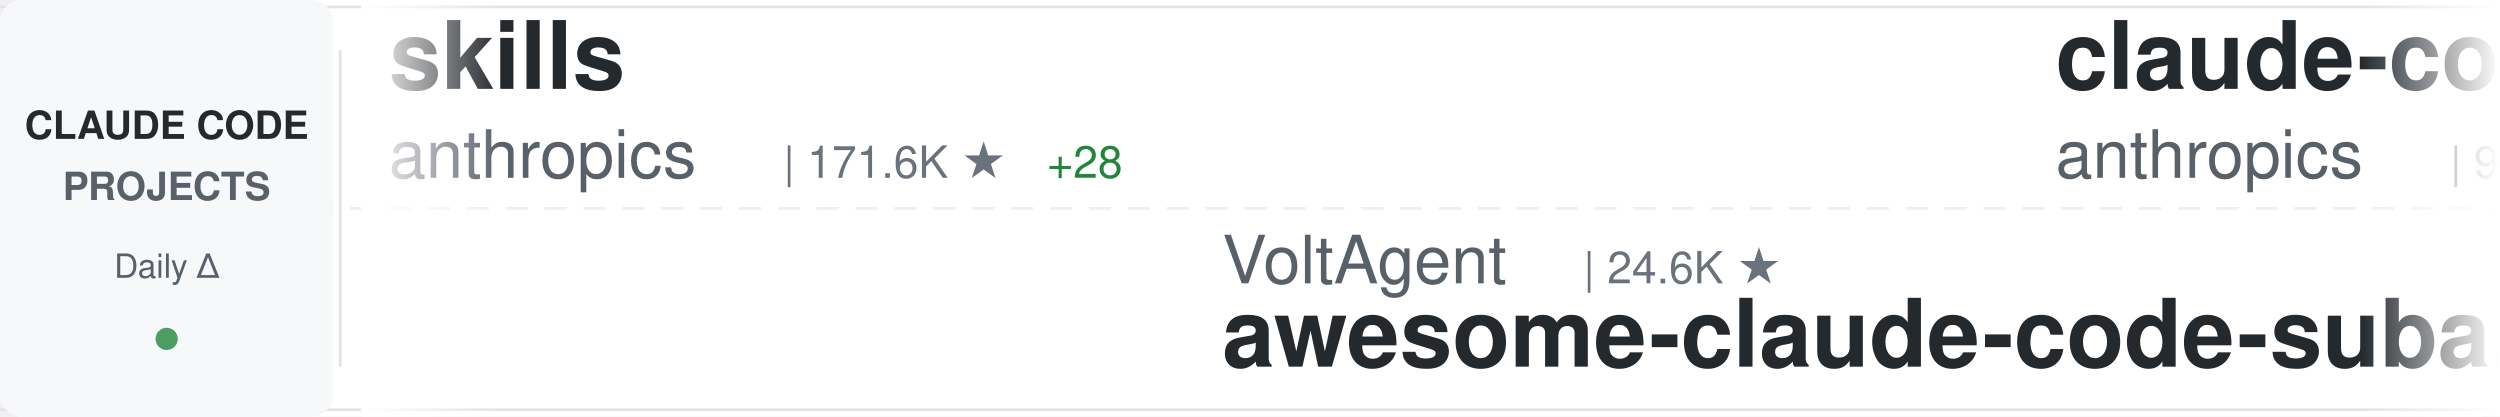
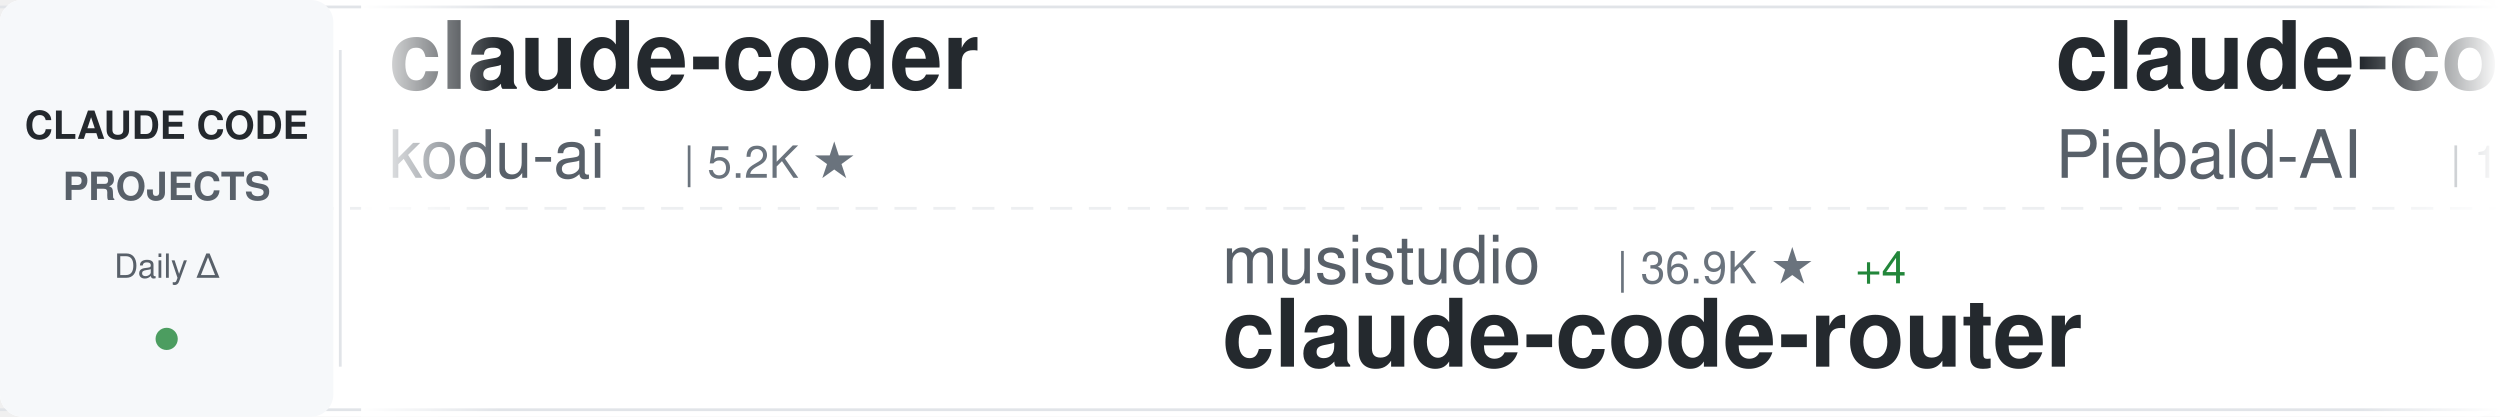
<svg xmlns="http://www.w3.org/2000/svg" width="900" height="150">
  <defs>
    <linearGradient id="awesomeLeftFade" x1="0%" y1="0%" x2="100%" y2="0%">
      <stop offset="0%" style="stop-color:#ffffff;stop-opacity:1" />
      <stop offset="100%" style="stop-color:#ffffff;stop-opacity:0" />
    </linearGradient>
    <linearGradient id="awesomeRightFade" x1="0%" y1="0%" x2="100%" y2="0%">
      <stop offset="0%" style="stop-color:#ffffff;stop-opacity:0" />
      <stop offset="100%" style="stop-color:#ffffff;stop-opacity:1" />
    </linearGradient>
  </defs>
  <rect width="900" height="150" fill="#ffffff" rx="8" />
  <rect x="0" y="2" width="900" height="1" fill="#e1e4e8" />
  <rect x="0" y="147" width="900" height="1" fill="#e1e4e8" />
  <line x1="0" y1="75" x2="900" y2="75" stroke="#e1e4e8" stroke-width="1" stroke-dasharray="8 6" opacity="0.6" />
  <rect x="0" y="0" width="120" height="150" fill="#f6f8fa" rx="8" />
  <text x="60" y="50" font-family="-apple-system, BlinkMacSystemFont, 'Segoe UI', Helvetica, Arial, sans-serif" font-size="14" font-weight="600" fill="#24292e" text-anchor="middle">CLAUDE CODE</text>
  <text x="60" y="72" font-family="-apple-system, BlinkMacSystemFont, 'Segoe UI', Helvetica, Arial, sans-serif" font-size="14" font-weight="600" fill="#586069" text-anchor="middle">PROJECTS</text>
  <text x="60" y="100" font-family="-apple-system, BlinkMacSystemFont, 'Segoe UI', Helvetica, Arial, sans-serif" font-size="12" font-weight="500" fill="#586069" text-anchor="middle">Daily Δ</text>
  <circle cx="60" cy="122" r="4" fill="#22863a" opacity="0.8" />
  <rect x="122" y="18" width="1" height="114" fill="#e1e4e8" />
  <clipPath id="awesomeTickerClip">
    <rect x="130" y="0" width="770" height="150" />
  </clipPath>
  <g clip-path="url(#awesomeTickerClip)">
    <g id="awesomeTickerItems">
      <animateTransform attributeName="transform" attributeType="XML" type="translate" from="0 0" to="-3000 0" dur="54s" repeatCount="indefinite" />
      <g transform="translate(0, 0)">
-         <text x="140" y="32" font-family="-apple-system, BlinkMacSystemFont, 'Segoe UI', Helvetica, Arial, sans-serif" font-size="34" font-weight="600" fill="#24292e">skills</text>
-         <text x="140" y="64" font-family="-apple-system, BlinkMacSystemFont, 'Segoe UI', Helvetica, Arial, sans-serif" font-size="24" font-weight="400" fill="#586069">anthropics</text>
-         <text x="282" y="64" font-family="-apple-system, BlinkMacSystemFont, 'Segoe UI', Helvetica, Arial, sans-serif" font-size="16" font-weight="500" fill="#6a737d">| 171.6K ★</text>
-         <text x="377" y="64" font-family="-apple-system, BlinkMacSystemFont, 'Segoe UI', Helvetica, Arial, sans-serif" font-size="16" font-weight="500" fill="#22863a"> +28</text>
+         <text x="140" y="32" font-family="-apple-system, BlinkMacSystemFont, 'Segoe UI', Helvetica, Arial, sans-serif" font-size="34" font-weight="600" fill="#24292e">claude-coder</text>
+         <text x="140" y="64" font-family="-apple-system, BlinkMacSystemFont, 'Segoe UI', Helvetica, Arial, sans-serif" font-size="24" font-weight="400" fill="#586069">kodu-ai</text>
+         <text x="246" y="64" font-family="-apple-system, BlinkMacSystemFont, 'Segoe UI', Helvetica, Arial, sans-serif" font-size="16" font-weight="500" fill="#6a737d">| 5.2K ★</text>
      </g>
      <g transform="translate(300, 0)">
-         <text x="140" y="102" font-family="-apple-system, BlinkMacSystemFont, 'Segoe UI', Helvetica, Arial, sans-serif" font-size="24" font-weight="400" fill="#586069">VoltAgent</text>
-         <text x="270" y="102" font-family="-apple-system, BlinkMacSystemFont, 'Segoe UI', Helvetica, Arial, sans-serif" font-size="16" font-weight="500" fill="#6a737d">| 24.6K ★</text>
-         <text x="140" y="132" font-family="-apple-system, BlinkMacSystemFont, 'Segoe UI', Helvetica, Arial, sans-serif" font-size="34" font-weight="600" fill="#24292e">awesome-claude-code-suba...</text>
+         <text x="140" y="102" font-family="-apple-system, BlinkMacSystemFont, 'Segoe UI', Helvetica, Arial, sans-serif" font-size="24" font-weight="400" fill="#586069">musistudio</text>
+         <text x="282" y="102" font-family="-apple-system, BlinkMacSystemFont, 'Segoe UI', Helvetica, Arial, sans-serif" font-size="16" font-weight="500" fill="#6a737d">| 36.9K ★</text>
+         <text x="368" y="102" font-family="-apple-system, BlinkMacSystemFont, 'Segoe UI', Helvetica, Arial, sans-serif" font-size="16" font-weight="500" fill="#22863a"> +4</text>
+         <text x="140" y="132" font-family="-apple-system, BlinkMacSystemFont, 'Segoe UI', Helvetica, Arial, sans-serif" font-size="34" font-weight="600" fill="#24292e">claude-code-router</text>
      </g>
      <g transform="translate(600, 0)">
-         <text x="140" y="32" font-family="-apple-system, BlinkMacSystemFont, 'Segoe UI', Helvetica, Arial, sans-serif" font-size="34" font-weight="600" fill="#24292e">claude-code-base-action</text>
-         <text x="140" y="64" font-family="-apple-system, BlinkMacSystemFont, 'Segoe UI', Helvetica, Arial, sans-serif" font-size="24" font-weight="400" fill="#586069">anthropics</text>
-         <text x="282" y="64" font-family="-apple-system, BlinkMacSystemFont, 'Segoe UI', Helvetica, Arial, sans-serif" font-size="16" font-weight="500" fill="#6a737d">| 957 ★</text>
-         <text x="350" y="64" font-family="-apple-system, BlinkMacSystemFont, 'Segoe UI', Helvetica, Arial, sans-serif" font-size="16" font-weight="500" fill="#22863a"> +1</text>
+         <text x="140" y="32" font-family="-apple-system, BlinkMacSystemFont, 'Segoe UI', Helvetica, Arial, sans-serif" font-size="34" font-weight="600" fill="#24292e">claude-code-system-promp...</text>
+         <text x="140" y="64" font-family="-apple-system, BlinkMacSystemFont, 'Segoe UI', Helvetica, Arial, sans-serif" font-size="24" font-weight="400" fill="#586069">Piebald-AI</text>
+         <text x="282" y="64" font-family="-apple-system, BlinkMacSystemFont, 'Segoe UI', Helvetica, Arial, sans-serif" font-size="16" font-weight="500" fill="#6a737d">| 12.5K ★</text>
      </g>
      <g transform="translate(900, 0)">
-         <text x="140" y="102" font-family="-apple-system, BlinkMacSystemFont, 'Segoe UI', Helvetica, Arial, sans-serif" font-size="24" font-weight="400" fill="#586069">fazxes</text>
-         <text x="234" y="102" font-family="-apple-system, BlinkMacSystemFont, 'Segoe UI', Helvetica, Arial, sans-serif" font-size="16" font-weight="500" fill="#6a737d">| 232 ★</text>
-         <text x="140" y="132" font-family="-apple-system, BlinkMacSystemFont, 'Segoe UI', Helvetica, Arial, sans-serif" font-size="34" font-weight="600" fill="#24292e">Claude-code</text>
+         <text x="140" y="102" font-family="-apple-system, BlinkMacSystemFont, 'Segoe UI', Helvetica, Arial, sans-serif" font-size="24" font-weight="400" fill="#586069">WorldFlowAI</text>
+         <text x="294" y="102" font-family="-apple-system, BlinkMacSystemFont, 'Segoe UI', Helvetica, Arial, sans-serif" font-size="16" font-weight="500" fill="#6a737d">| 1.7K ★</text>
+         <text x="371" y="102" font-family="-apple-system, BlinkMacSystemFont, 'Segoe UI', Helvetica, Arial, sans-serif" font-size="16" font-weight="500" fill="#22863a"> +11</text>
+         <text x="140" y="132" font-family="-apple-system, BlinkMacSystemFont, 'Segoe UI', Helvetica, Arial, sans-serif" font-size="34" font-weight="600" fill="#24292e">everything-claude-code</text>
      </g>
      <g transform="translate(1200, 0)">
-         <text x="140" y="32" font-family="-apple-system, BlinkMacSystemFont, 'Segoe UI', Helvetica, Arial, sans-serif" font-size="34" font-weight="600" fill="#24292e">claude-code-router</text>
-         <text x="140" y="64" font-family="-apple-system, BlinkMacSystemFont, 'Segoe UI', Helvetica, Arial, sans-serif" font-size="24" font-weight="400" fill="#586069">musistudio</text>
-         <text x="282" y="64" font-family="-apple-system, BlinkMacSystemFont, 'Segoe UI', Helvetica, Arial, sans-serif" font-size="16" font-weight="500" fill="#6a737d">| 36.9K ★</text>
-         <text x="368" y="64" font-family="-apple-system, BlinkMacSystemFont, 'Segoe UI', Helvetica, Arial, sans-serif" font-size="16" font-weight="500" fill="#22863a"> +2</text>
+         <text x="140" y="32" font-family="-apple-system, BlinkMacSystemFont, 'Segoe UI', Helvetica, Arial, sans-serif" font-size="34" font-weight="600" fill="#24292e">Claude-Code</text>
+         <text x="140" y="64" font-family="-apple-system, BlinkMacSystemFont, 'Segoe UI', Helvetica, Arial, sans-serif" font-size="24" font-weight="400" fill="#586069">pengchengneo</text>
+         <text x="306" y="64" font-family="-apple-system, BlinkMacSystemFont, 'Segoe UI', Helvetica, Arial, sans-serif" font-size="16" font-weight="500" fill="#6a737d">| 1.8K ★</text>
      </g>
      <g transform="translate(1500, 0)">
-         <text x="140" y="102" font-family="-apple-system, BlinkMacSystemFont, 'Segoe UI', Helvetica, Arial, sans-serif" font-size="24" font-weight="400" fill="#586069">ghuntley</text>
-         <text x="258" y="102" font-family="-apple-system, BlinkMacSystemFont, 'Segoe UI', Helvetica, Arial, sans-serif" font-size="16" font-weight="500" fill="#6a737d">| 990 ★</text>
-         <text x="140" y="132" font-family="-apple-system, BlinkMacSystemFont, 'Segoe UI', Helvetica, Arial, sans-serif" font-size="34" font-weight="600" fill="#24292e">claude-code-source-code-...</text>
+         <text x="140" y="102" font-family="-apple-system, BlinkMacSystemFont, 'Segoe UI', Helvetica, Arial, sans-serif" font-size="24" font-weight="400" fill="#586069">Chachamaru127</text>
+         <text x="318" y="102" font-family="-apple-system, BlinkMacSystemFont, 'Segoe UI', Helvetica, Arial, sans-serif" font-size="16" font-weight="500" fill="#6a737d">| 3.1K ★</text>
+         <text x="140" y="132" font-family="-apple-system, BlinkMacSystemFont, 'Segoe UI', Helvetica, Arial, sans-serif" font-size="34" font-weight="600" fill="#24292e">claude-code-harness</text>
      </g>
      <g transform="translate(1800, 0)">
-         <text x="140" y="32" font-family="-apple-system, BlinkMacSystemFont, 'Segoe UI', Helvetica, Arial, sans-serif" font-size="34" font-weight="600" fill="#24292e">claude-code-action</text>
-         <text x="140" y="64" font-family="-apple-system, BlinkMacSystemFont, 'Segoe UI', Helvetica, Arial, sans-serif" font-size="24" font-weight="400" fill="#586069">anthropics</text>
-         <text x="282" y="64" font-family="-apple-system, BlinkMacSystemFont, 'Segoe UI', Helvetica, Arial, sans-serif" font-size="16" font-weight="500" fill="#6a737d">| 8.7K ★</text>
-         <text x="359" y="64" font-family="-apple-system, BlinkMacSystemFont, 'Segoe UI', Helvetica, Arial, sans-serif" font-size="16" font-weight="500" fill="#22863a"> +1</text>
+         <text x="140" y="32" font-family="-apple-system, BlinkMacSystemFont, 'Segoe UI', Helvetica, Arial, sans-serif" font-size="34" font-weight="600" fill="#24292e">claude_codex_bridge</text>
+         <text x="140" y="64" font-family="-apple-system, BlinkMacSystemFont, 'Segoe UI', Helvetica, Arial, sans-serif" font-size="24" font-weight="400" fill="#586069">SeemSeam</text>
+         <text x="258" y="64" font-family="-apple-system, BlinkMacSystemFont, 'Segoe UI', Helvetica, Arial, sans-serif" font-size="16" font-weight="500" fill="#6a737d">| 3.5K ★</text>
+         <text x="335" y="64" font-family="-apple-system, BlinkMacSystemFont, 'Segoe UI', Helvetica, Arial, sans-serif" font-size="16" font-weight="500" fill="#22863a"> +2</text>
      </g>
      <g transform="translate(2100, 0)">
-         <text x="140" y="102" font-family="-apple-system, BlinkMacSystemFont, 'Segoe UI', Helvetica, Arial, sans-serif" font-size="24" font-weight="400" fill="#586069">Windy3f3f3f3f</text>
-         <text x="318" y="102" font-family="-apple-system, BlinkMacSystemFont, 'Segoe UI', Helvetica, Arial, sans-serif" font-size="16" font-weight="500" fill="#6a737d">| 2.6K ★</text>
-         <text x="395" y="102" font-family="-apple-system, BlinkMacSystemFont, 'Segoe UI', Helvetica, Arial, sans-serif" font-size="16" font-weight="500" fill="#22863a"> +1</text>
-         <text x="140" y="132" font-family="-apple-system, BlinkMacSystemFont, 'Segoe UI', Helvetica, Arial, sans-serif" font-size="34" font-weight="600" fill="#24292e">claude-code-from-scratch</text>
+         <text x="140" y="102" font-family="-apple-system, BlinkMacSystemFont, 'Segoe UI', Helvetica, Arial, sans-serif" font-size="24" font-weight="400" fill="#586069">diet103</text>
+         <text x="246" y="102" font-family="-apple-system, BlinkMacSystemFont, 'Segoe UI', Helvetica, Arial, sans-serif" font-size="16" font-weight="500" fill="#6a737d">| 10.0K ★</text>
+         <text x="140" y="132" font-family="-apple-system, BlinkMacSystemFont, 'Segoe UI', Helvetica, Arial, sans-serif" font-size="34" font-weight="600" fill="#24292e">claude-code-infrastructu...</text>
      </g>
      <g transform="translate(2400, 0)">
-         <text x="140" y="32" font-family="-apple-system, BlinkMacSystemFont, 'Segoe UI', Helvetica, Arial, sans-serif" font-size="34" font-weight="600" fill="#24292e">claude-code-showcase</text>
-         <text x="140" y="64" font-family="-apple-system, BlinkMacSystemFont, 'Segoe UI', Helvetica, Arial, sans-serif" font-size="24" font-weight="400" fill="#586069">ChrisWiles</text>
-         <text x="282" y="64" font-family="-apple-system, BlinkMacSystemFont, 'Segoe UI', Helvetica, Arial, sans-serif" font-size="16" font-weight="500" fill="#6a737d">| 6.0K ★</text>
+         <text x="140" y="32" font-family="-apple-system, BlinkMacSystemFont, 'Segoe UI', Helvetica, Arial, sans-serif" font-size="34" font-weight="600" fill="#24292e">everything-claude-code-z...</text>
+         <text x="140" y="64" font-family="-apple-system, BlinkMacSystemFont, 'Segoe UI', Helvetica, Arial, sans-serif" font-size="24" font-weight="400" fill="#586069">xu-xiang</text>
+         <text x="258" y="64" font-family="-apple-system, BlinkMacSystemFont, 'Segoe UI', Helvetica, Arial, sans-serif" font-size="16" font-weight="500" fill="#6a737d">| 1.9K ★</text>
      </g>
      <g transform="translate(2700, 0)">
-         <text x="140" y="102" font-family="-apple-system, BlinkMacSystemFont, 'Segoe UI', Helvetica, Arial, sans-serif" font-size="24" font-weight="400" fill="#586069">oboard</text>
-         <text x="234" y="102" font-family="-apple-system, BlinkMacSystemFont, 'Segoe UI', Helvetica, Arial, sans-serif" font-size="16" font-weight="500" fill="#6a737d">| 3.3K ★</text>
-         <text x="140" y="132" font-family="-apple-system, BlinkMacSystemFont, 'Segoe UI', Helvetica, Arial, sans-serif" font-size="34" font-weight="600" fill="#24292e">claude-code-rev</text>
+         <text x="140" y="102" font-family="-apple-system, BlinkMacSystemFont, 'Segoe UI', Helvetica, Arial, sans-serif" font-size="24" font-weight="400" fill="#586069">davila7</text>
+         <text x="246" y="102" font-family="-apple-system, BlinkMacSystemFont, 'Segoe UI', Helvetica, Arial, sans-serif" font-size="16" font-weight="500" fill="#6a737d">| 30.4K ★</text>
+         <text x="332" y="102" font-family="-apple-system, BlinkMacSystemFont, 'Segoe UI', Helvetica, Arial, sans-serif" font-size="16" font-weight="500" fill="#22863a"> +1</text>
+         <text x="140" y="132" font-family="-apple-system, BlinkMacSystemFont, 'Segoe UI', Helvetica, Arial, sans-serif" font-size="34" font-weight="600" fill="#24292e">claude-code-templates</text>
      </g>
      <g transform="translate(3000, 0)">
-         <text x="140" y="32" font-family="-apple-system, BlinkMacSystemFont, 'Segoe UI', Helvetica, Arial, sans-serif" font-size="34" font-weight="600" fill="#24292e">skills</text>
-         <text x="140" y="64" font-family="-apple-system, BlinkMacSystemFont, 'Segoe UI', Helvetica, Arial, sans-serif" font-size="24" font-weight="400" fill="#586069">anthropics</text>
-         <text x="282" y="64" font-family="-apple-system, BlinkMacSystemFont, 'Segoe UI', Helvetica, Arial, sans-serif" font-size="16" font-weight="500" fill="#6a737d">| 171.6K ★</text>
-         <text x="377" y="64" font-family="-apple-system, BlinkMacSystemFont, 'Segoe UI', Helvetica, Arial, sans-serif" font-size="16" font-weight="500" fill="#22863a"> +28</text>
+         <text x="140" y="32" font-family="-apple-system, BlinkMacSystemFont, 'Segoe UI', Helvetica, Arial, sans-serif" font-size="34" font-weight="600" fill="#24292e">claude-coder</text>
+         <text x="140" y="64" font-family="-apple-system, BlinkMacSystemFont, 'Segoe UI', Helvetica, Arial, sans-serif" font-size="24" font-weight="400" fill="#586069">kodu-ai</text>
+         <text x="246" y="64" font-family="-apple-system, BlinkMacSystemFont, 'Segoe UI', Helvetica, Arial, sans-serif" font-size="16" font-weight="500" fill="#6a737d">| 5.2K ★</text>
      </g>
      <g transform="translate(3300, 0)">
-         <text x="140" y="102" font-family="-apple-system, BlinkMacSystemFont, 'Segoe UI', Helvetica, Arial, sans-serif" font-size="24" font-weight="400" fill="#586069">VoltAgent</text>
-         <text x="270" y="102" font-family="-apple-system, BlinkMacSystemFont, 'Segoe UI', Helvetica, Arial, sans-serif" font-size="16" font-weight="500" fill="#6a737d">| 24.6K ★</text>
-         <text x="140" y="132" font-family="-apple-system, BlinkMacSystemFont, 'Segoe UI', Helvetica, Arial, sans-serif" font-size="34" font-weight="600" fill="#24292e">awesome-claude-code-suba...</text>
+         <text x="140" y="102" font-family="-apple-system, BlinkMacSystemFont, 'Segoe UI', Helvetica, Arial, sans-serif" font-size="24" font-weight="400" fill="#586069">musistudio</text>
+         <text x="282" y="102" font-family="-apple-system, BlinkMacSystemFont, 'Segoe UI', Helvetica, Arial, sans-serif" font-size="16" font-weight="500" fill="#6a737d">| 36.9K ★</text>
+         <text x="368" y="102" font-family="-apple-system, BlinkMacSystemFont, 'Segoe UI', Helvetica, Arial, sans-serif" font-size="16" font-weight="500" fill="#22863a"> +4</text>
+         <text x="140" y="132" font-family="-apple-system, BlinkMacSystemFont, 'Segoe UI', Helvetica, Arial, sans-serif" font-size="34" font-weight="600" fill="#24292e">claude-code-router</text>
      </g>
      <g transform="translate(3600, 0)">
-         <text x="140" y="32" font-family="-apple-system, BlinkMacSystemFont, 'Segoe UI', Helvetica, Arial, sans-serif" font-size="34" font-weight="600" fill="#24292e">claude-code-base-action</text>
-         <text x="140" y="64" font-family="-apple-system, BlinkMacSystemFont, 'Segoe UI', Helvetica, Arial, sans-serif" font-size="24" font-weight="400" fill="#586069">anthropics</text>
-         <text x="282" y="64" font-family="-apple-system, BlinkMacSystemFont, 'Segoe UI', Helvetica, Arial, sans-serif" font-size="16" font-weight="500" fill="#6a737d">| 957 ★</text>
-         <text x="350" y="64" font-family="-apple-system, BlinkMacSystemFont, 'Segoe UI', Helvetica, Arial, sans-serif" font-size="16" font-weight="500" fill="#22863a"> +1</text>
+         <text x="140" y="32" font-family="-apple-system, BlinkMacSystemFont, 'Segoe UI', Helvetica, Arial, sans-serif" font-size="34" font-weight="600" fill="#24292e">claude-code-system-promp...</text>
+         <text x="140" y="64" font-family="-apple-system, BlinkMacSystemFont, 'Segoe UI', Helvetica, Arial, sans-serif" font-size="24" font-weight="400" fill="#586069">Piebald-AI</text>
+         <text x="282" y="64" font-family="-apple-system, BlinkMacSystemFont, 'Segoe UI', Helvetica, Arial, sans-serif" font-size="16" font-weight="500" fill="#6a737d">| 12.5K ★</text>
      </g>
      <g transform="translate(3900, 0)">
-         <text x="140" y="102" font-family="-apple-system, BlinkMacSystemFont, 'Segoe UI', Helvetica, Arial, sans-serif" font-size="24" font-weight="400" fill="#586069">fazxes</text>
-         <text x="234" y="102" font-family="-apple-system, BlinkMacSystemFont, 'Segoe UI', Helvetica, Arial, sans-serif" font-size="16" font-weight="500" fill="#6a737d">| 232 ★</text>
-         <text x="140" y="132" font-family="-apple-system, BlinkMacSystemFont, 'Segoe UI', Helvetica, Arial, sans-serif" font-size="34" font-weight="600" fill="#24292e">Claude-code</text>
+         <text x="140" y="102" font-family="-apple-system, BlinkMacSystemFont, 'Segoe UI', Helvetica, Arial, sans-serif" font-size="24" font-weight="400" fill="#586069">WorldFlowAI</text>
+         <text x="294" y="102" font-family="-apple-system, BlinkMacSystemFont, 'Segoe UI', Helvetica, Arial, sans-serif" font-size="16" font-weight="500" fill="#6a737d">| 1.7K ★</text>
+         <text x="371" y="102" font-family="-apple-system, BlinkMacSystemFont, 'Segoe UI', Helvetica, Arial, sans-serif" font-size="16" font-weight="500" fill="#22863a"> +11</text>
+         <text x="140" y="132" font-family="-apple-system, BlinkMacSystemFont, 'Segoe UI', Helvetica, Arial, sans-serif" font-size="34" font-weight="600" fill="#24292e">everything-claude-code</text>
      </g>
    </g>
  </g>
  <rect x="130" y="0" width="50" height="150" fill="url(#awesomeLeftFade)" />
  <rect x="850" y="0" width="50" height="150" fill="url(#awesomeRightFade)" />
</svg>
